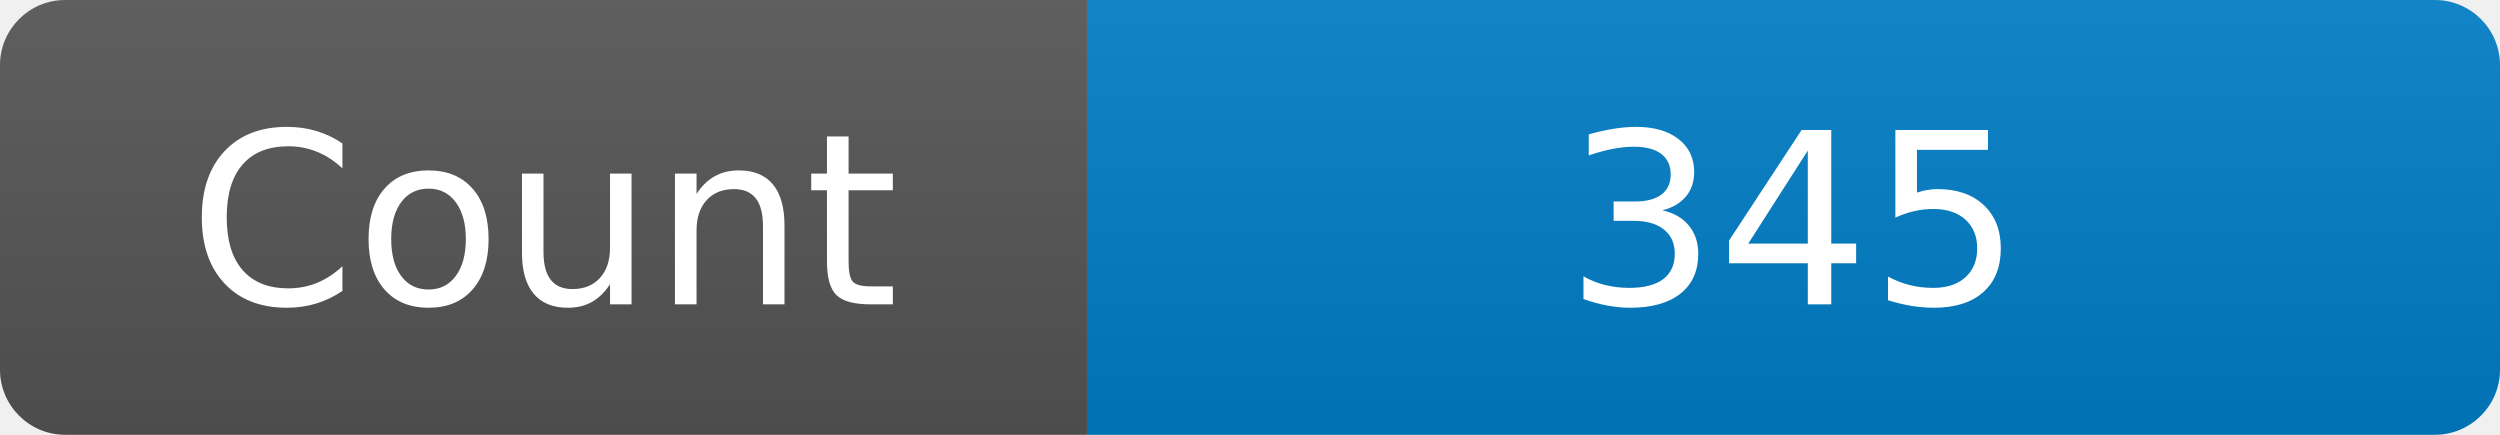
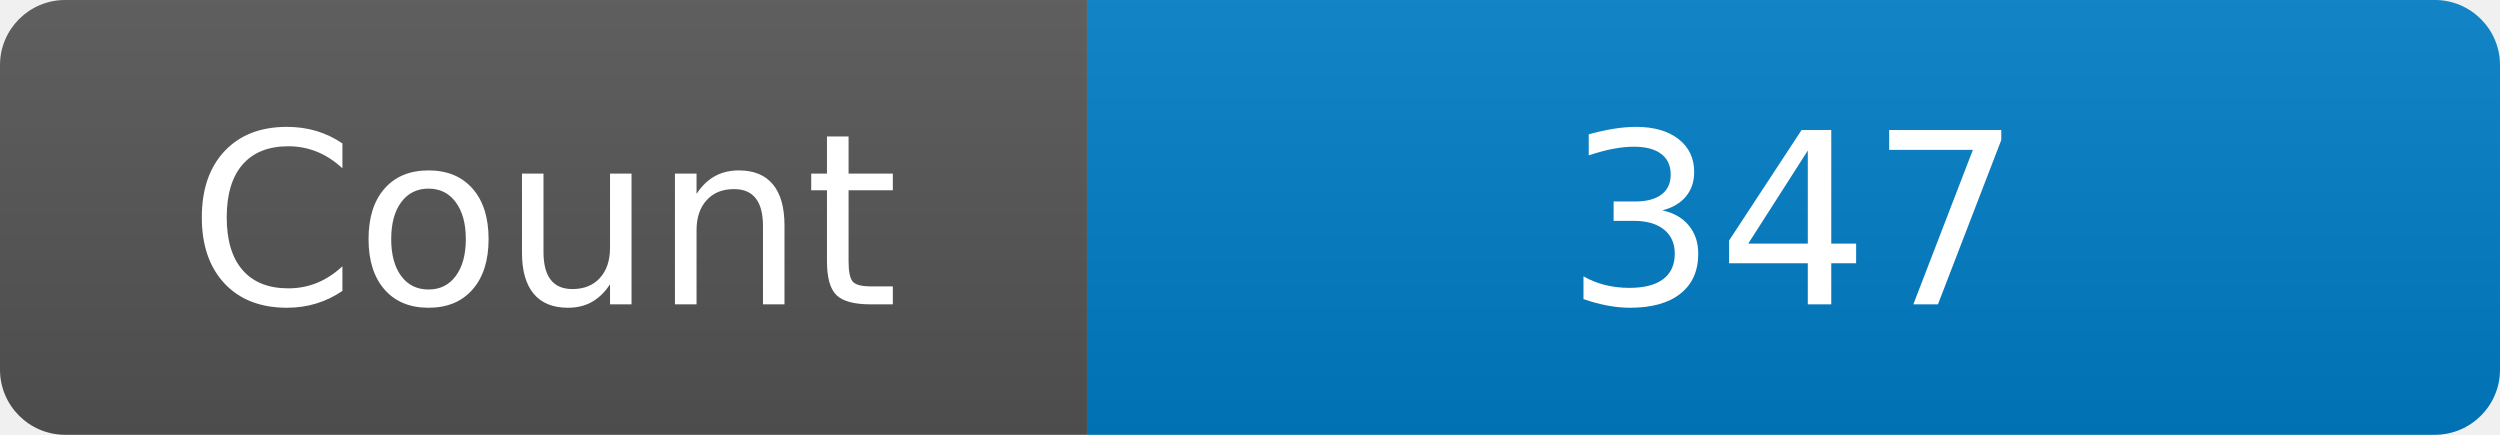
<svg xmlns="http://www.w3.org/2000/svg" width="115" height="20" role="img" aria-label="Maintained?: yes">
  <linearGradient id="s" x2="0" y2="100%">
    <stop offset="0" stop-color="#bbb" stop-opacity=".1" />
    <stop offset="1" stop-opacity=".1" />
  </linearGradient>
  <clipPath id="r">
    <rect width="115" height="20" rx="3" fill="#fff" />
  </clipPath>
  <g clip-path="url(#r)">
    <rect width="50" height="20" fill="#555" />
    <rect x="50" width="160" height="20" fill="#007ec6" />
    <rect width="115" height="20" fill="url(#s)" />
  </g>
  <g fill="#fff" text-anchor="middle" font-family="Verdana,Geneva,DejaVu Sans,sans-serif" font-size="110">
    <text x="250" y="140" transform="scale(.1)" fill="#fff">Count</text>
-     <text x="825" y="140" transform="scale(.1)" fill="#fff">345</text>
+     <text x="825" y="140" transform="scale(.1)" fill="#fff">347</text>
  </g>
</svg>
